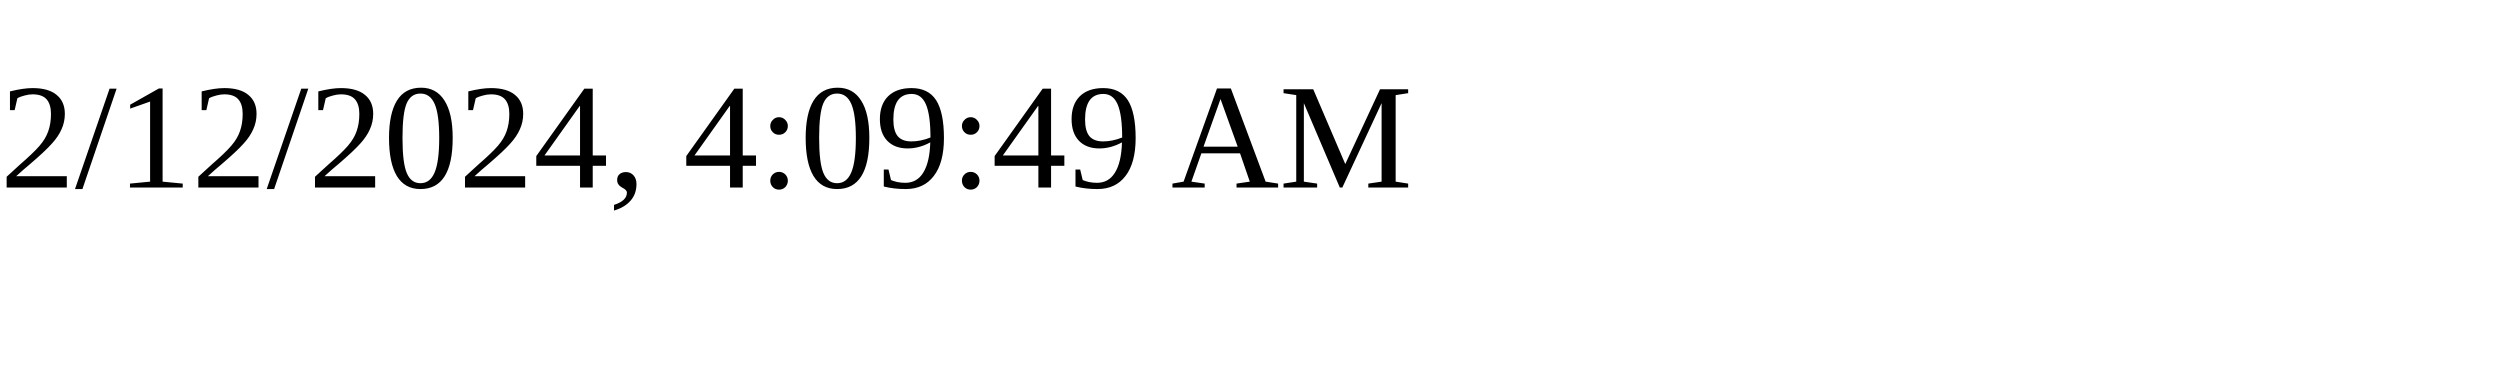
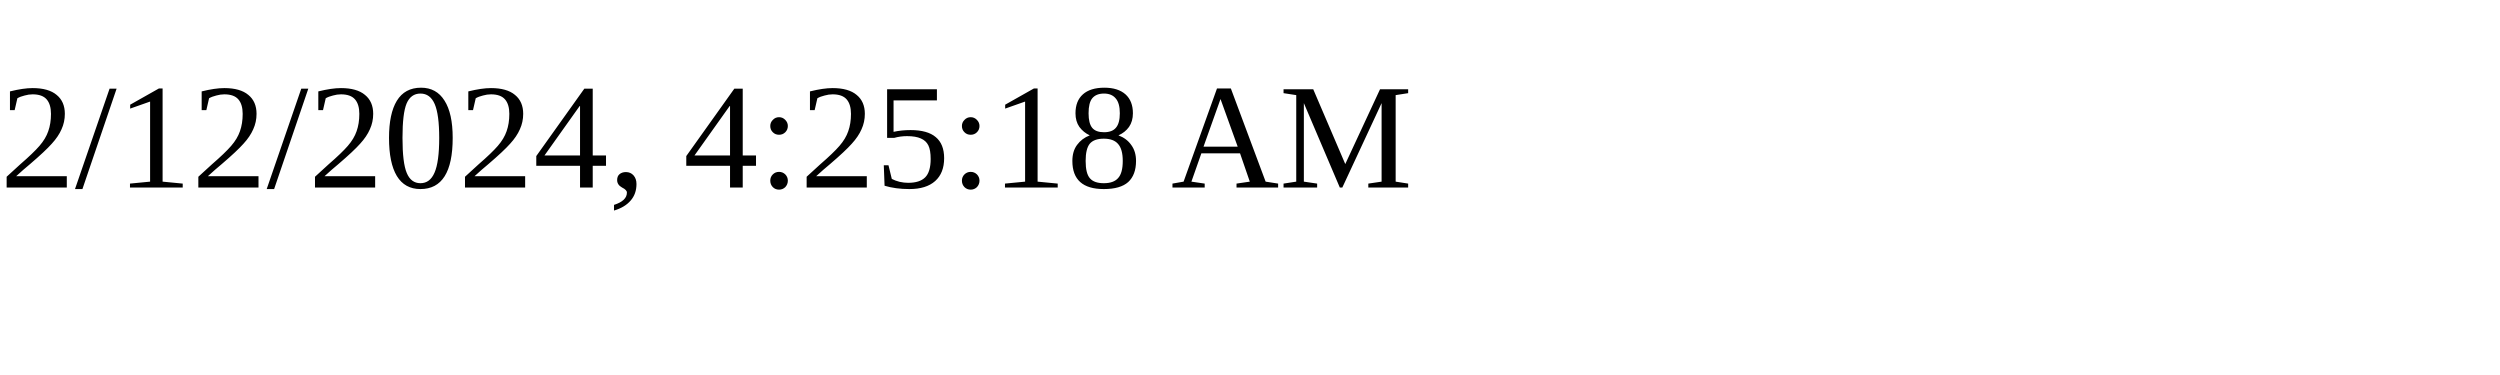
<svg xmlns="http://www.w3.org/2000/svg" height="30" width="200">
-   <text x="0" y="15">2/12/2024, 4:09:49 AM</text>
+   <text x="0" y="15">2/12/2024, 4:25:18 AM</text>
</svg>
